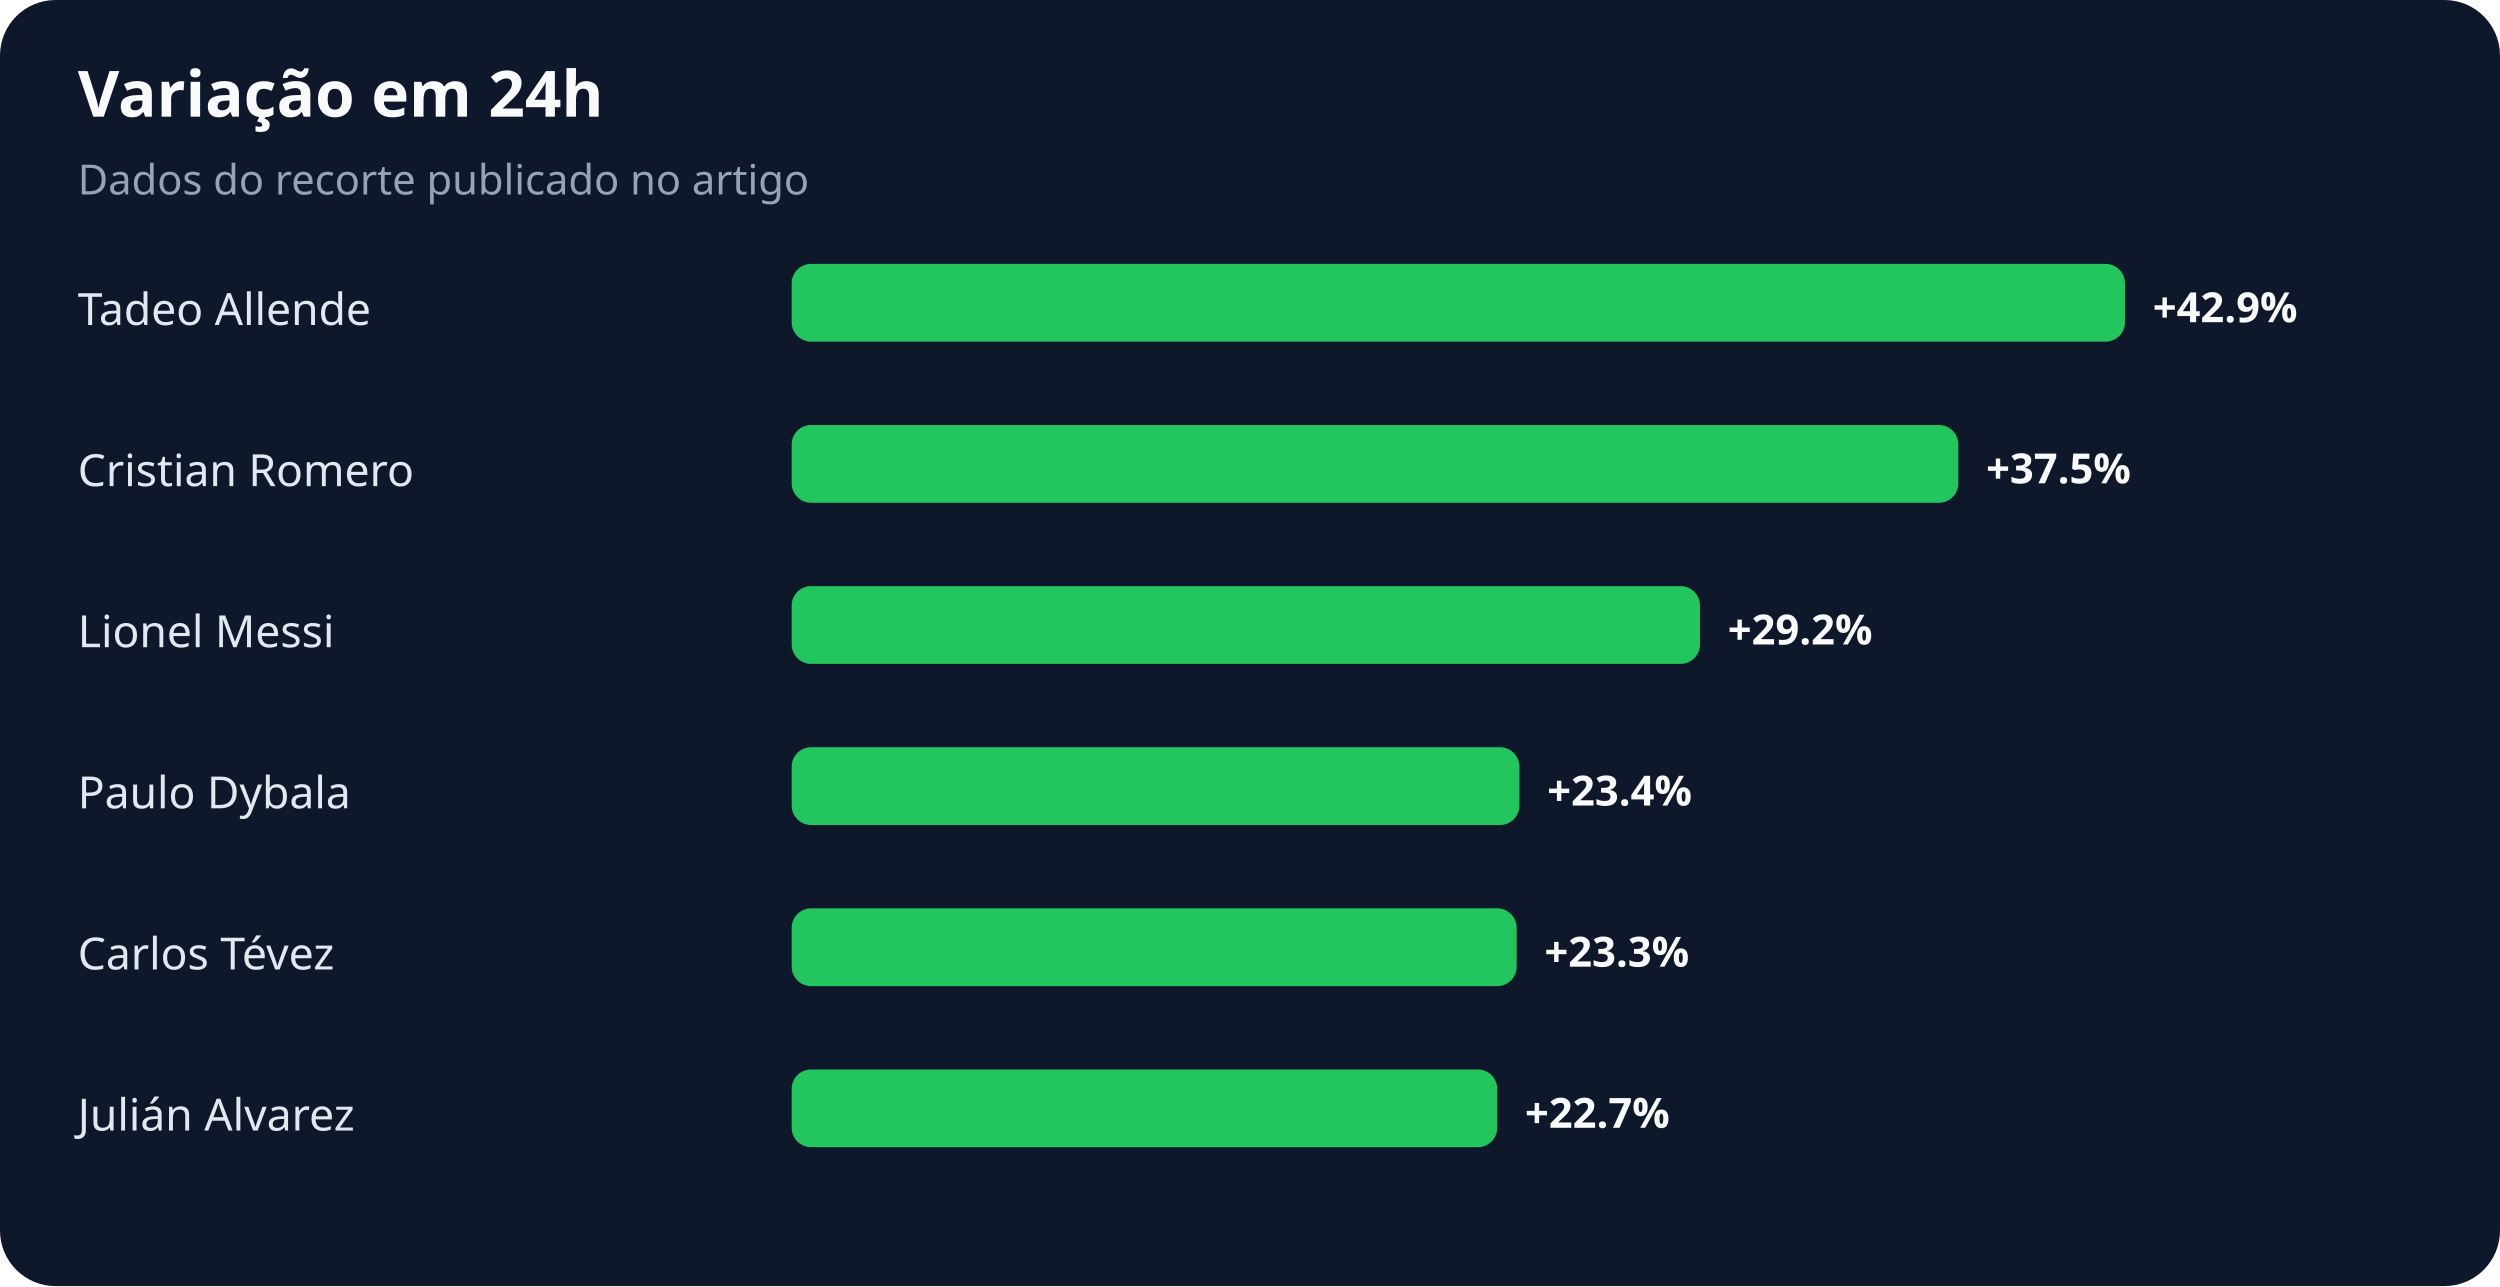
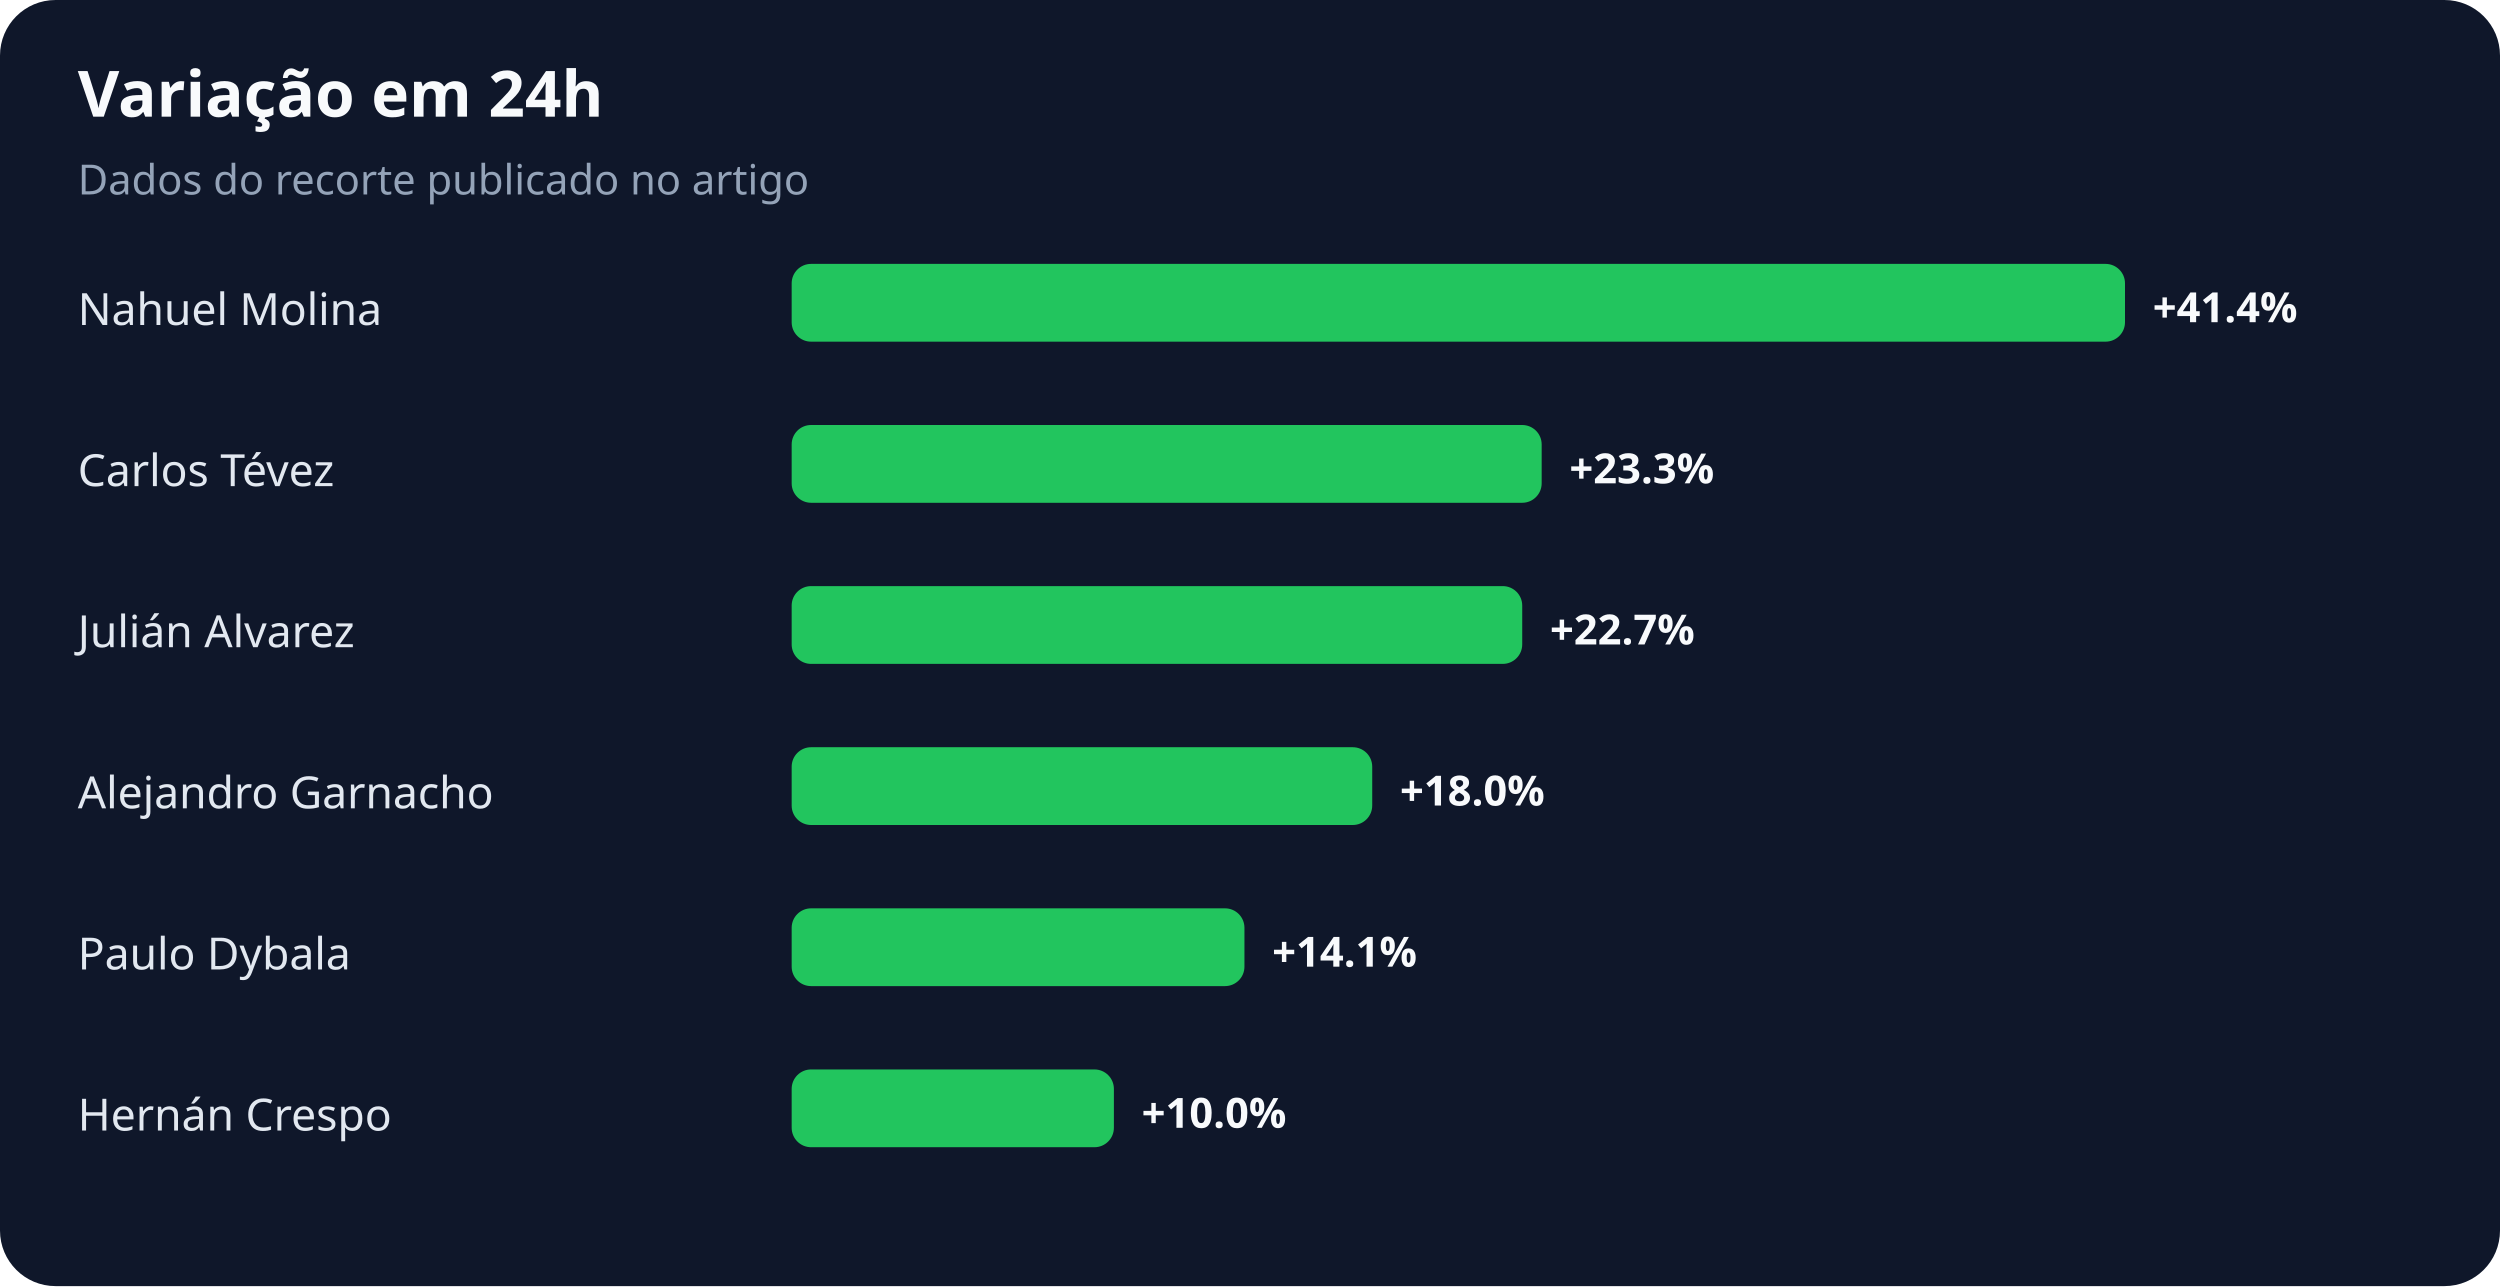
<svg xmlns="http://www.w3.org/2000/svg" width="900" height="463" viewBox="0 0 900 463" role="img" aria-labelledby="title desc">
  <rect width="100%" height="100%" rx="20" fill="#0f172a" />
  <text x="28" y="42" fill="#f8fafc" font-family="system-ui,sans-serif" font-size="23" font-weight="700">Variação em 24h</text>
  <text x="28" y="70" fill="#94a3b8" font-family="system-ui,sans-serif" font-size="15">Dados do recorte publicado no artigo</text>
-   <text x="28" y="117" fill="#e2e8f0" font-family="system-ui,sans-serif" font-size="16">Tadeo Allende</text>
+   <text x="28" y="117" fill="#e2e8f0" font-family="system-ui,sans-serif" font-size="16">Nahuel Molina</text>
  <rect x="285" y="95" width="480" height="28" rx="7" fill="#22c55e" />
-   <text x="775" y="116" fill="#f8fafc" font-family="system-ui,sans-serif" font-size="15" font-weight="700">+42.9%</text>
-   <text x="28" y="175" fill="#e2e8f0" font-family="system-ui,sans-serif" font-size="16">Cristian Romero</text>
-   <rect x="285" y="153" width="420" height="28" rx="7" fill="#22c55e" />
-   <text x="715" y="174" fill="#f8fafc" font-family="system-ui,sans-serif" font-size="15" font-weight="700">+37.5%</text>
-   <text x="28" y="233" fill="#e2e8f0" font-family="system-ui,sans-serif" font-size="16">Lionel Messi</text>
-   <rect x="285" y="211" width="327" height="28" rx="7" fill="#22c55e" />
-   <text x="622" y="232" fill="#f8fafc" font-family="system-ui,sans-serif" font-size="15" font-weight="700">+29.2%</text>
-   <text x="28" y="291" fill="#e2e8f0" font-family="system-ui,sans-serif" font-size="16">Paulo Dybala</text>
-   <rect x="285" y="269" width="262" height="28" rx="7" fill="#22c55e" />
-   <text x="557" y="290" fill="#f8fafc" font-family="system-ui,sans-serif" font-size="15" font-weight="700">+23.4%</text>
-   <text x="28" y="349" fill="#e2e8f0" font-family="system-ui,sans-serif" font-size="16">Carlos Tévez</text>
-   <rect x="285" y="327" width="261" height="28" rx="7" fill="#22c55e" />
-   <text x="556" y="348" fill="#f8fafc" font-family="system-ui,sans-serif" font-size="15" font-weight="700">+23.3%</text>
-   <text x="28" y="407" fill="#e2e8f0" font-family="system-ui,sans-serif" font-size="16">Julián Alvarez</text>
-   <rect x="285" y="385" width="254" height="28" rx="7" fill="#22c55e" />
-   <text x="549" y="406" fill="#f8fafc" font-family="system-ui,sans-serif" font-size="15" font-weight="700">+22.7%</text>
+   <text x="775" y="116" fill="#f8fafc" font-family="system-ui,sans-serif" font-size="15" font-weight="700">+41.4%</text>
+   <text x="28" y="175" fill="#e2e8f0" font-family="system-ui,sans-serif" font-size="16">Carlos Tévez</text>
+   <rect x="285" y="153" width="270" height="28" rx="7" fill="#22c55e" />
+   <text x="565" y="174" fill="#f8fafc" font-family="system-ui,sans-serif" font-size="15" font-weight="700">+23.3%</text>
+   <text x="28" y="233" fill="#e2e8f0" font-family="system-ui,sans-serif" font-size="16">Julián Alvarez</text>
+   <rect x="285" y="211" width="263" height="28" rx="7" fill="#22c55e" />
+   <text x="558" y="232" fill="#f8fafc" font-family="system-ui,sans-serif" font-size="15" font-weight="700">+22.7%</text>
+   <text x="28" y="291" fill="#e2e8f0" font-family="system-ui,sans-serif" font-size="16">Alejandro Garnacho</text>
+   <rect x="285" y="269" width="209" height="28" rx="7" fill="#22c55e" />
+   <text x="504" y="290" fill="#f8fafc" font-family="system-ui,sans-serif" font-size="15" font-weight="700">+18.0%</text>
+   <text x="28" y="349" fill="#e2e8f0" font-family="system-ui,sans-serif" font-size="16">Paulo Dybala</text>
+   <rect x="285" y="327" width="163" height="28" rx="7" fill="#22c55e" />
+   <text x="458" y="348" fill="#f8fafc" font-family="system-ui,sans-serif" font-size="15" font-weight="700">+14.1%</text>
+   <text x="28" y="407" fill="#e2e8f0" font-family="system-ui,sans-serif" font-size="16">Hernán Crespo</text>
+   <rect x="285" y="385" width="116" height="28" rx="7" fill="#22c55e" />
+   <text x="411" y="406" fill="#f8fafc" font-family="system-ui,sans-serif" font-size="15" font-weight="700">+10.0%</text>
</svg>
